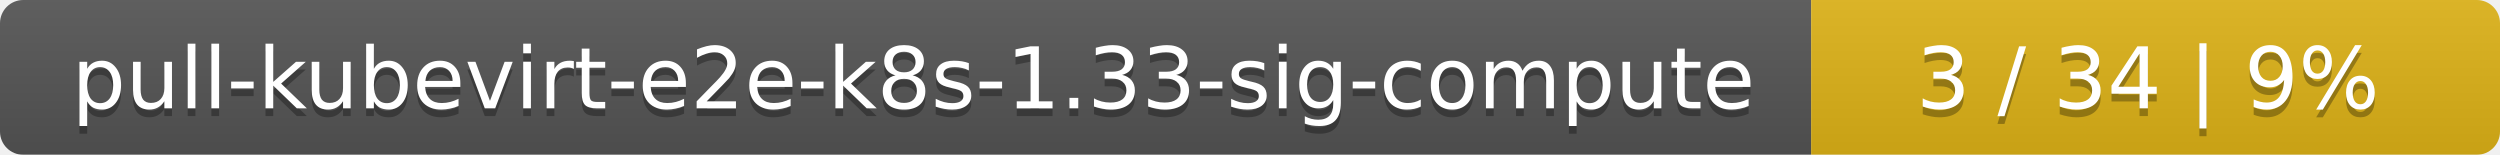
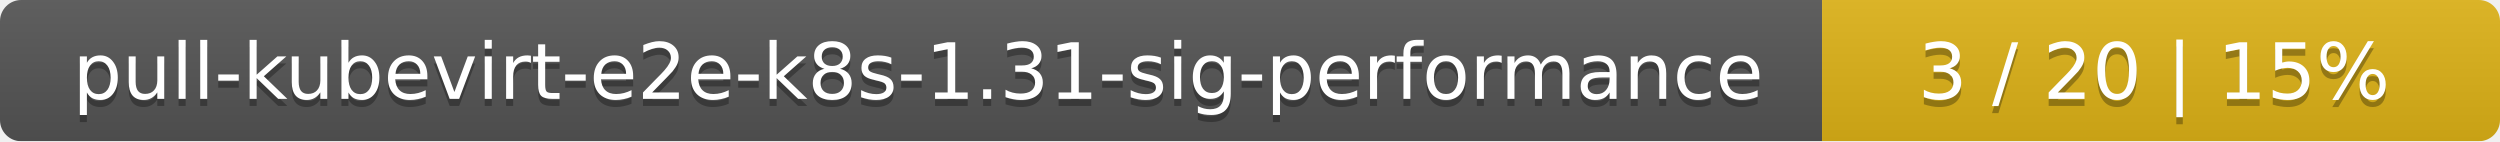
- <svg xmlns="http://www.w3.org/2000/svg" width="323" height="20">
+ <svg xmlns="http://www.w3.org/2000/svg" width="354" height="20">
  <linearGradient id="smooth" x2="0" y2="100%">
    <stop offset="0" stop-color="#bbb" stop-opacity=".1" />
    <stop offset="1" stop-opacity=".1" />
  </linearGradient>
  <mask id="round">
-     <rect width="323" height="20" rx="3" fill="#fff" />
+     <rect width="354" height="20" rx="3" fill="#fff" />
  </mask>
  <g mask="url(#round)">
-     <rect width="234" height="20" fill="#555" />
-     <rect x="234" width="89" height="20" fill="#dfb317" />
-     <rect width="323" height="20" fill="url(#smooth)" />
+     <rect width="258" height="20" fill="#555" />
+     <rect x="258" width="96" height="20" fill="#dfb317" />
+     <rect width="354" height="20" fill="url(#smooth)" />
  </g>
  <g fill="#fff" text-anchor="middle" font-family="DejaVu Sans,Verdana,Geneva,sans-serif" font-size="11">
-     <text x="118" y="15" fill="#010101" fill-opacity=".3">pull-kubevirt-e2e-k8s-1.33-sig-compute</text>
-     <text x="118" y="14">pull-kubevirt-e2e-k8s-1.33-sig-compute</text>
-     <text x="277.5" y="15" fill="#010101" fill-opacity=".3">3 / 34    |    9%</text>
-     <text x="277.5" y="14">3 / 34    |    9%</text>
+     <text x="130" y="15" fill="#010101" fill-opacity=".3">pull-kubevirt-e2e-k8s-1.31-sig-performance</text>
+     <text x="130" y="14">pull-kubevirt-e2e-k8s-1.31-sig-performance</text>
+     <text x="305" y="15" fill="#010101" fill-opacity=".3">3 / 20    |    15%</text>
+     <text x="305" y="14">3 / 20    |    15%</text>
  </g>
</svg>
